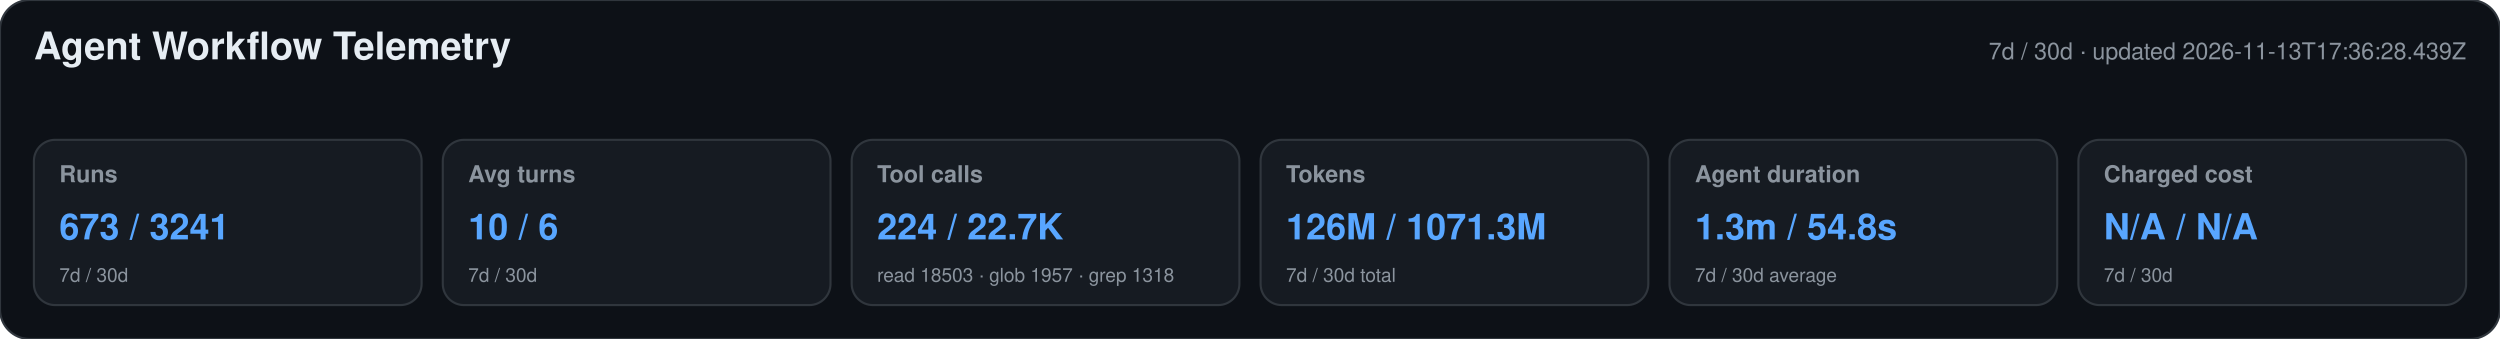
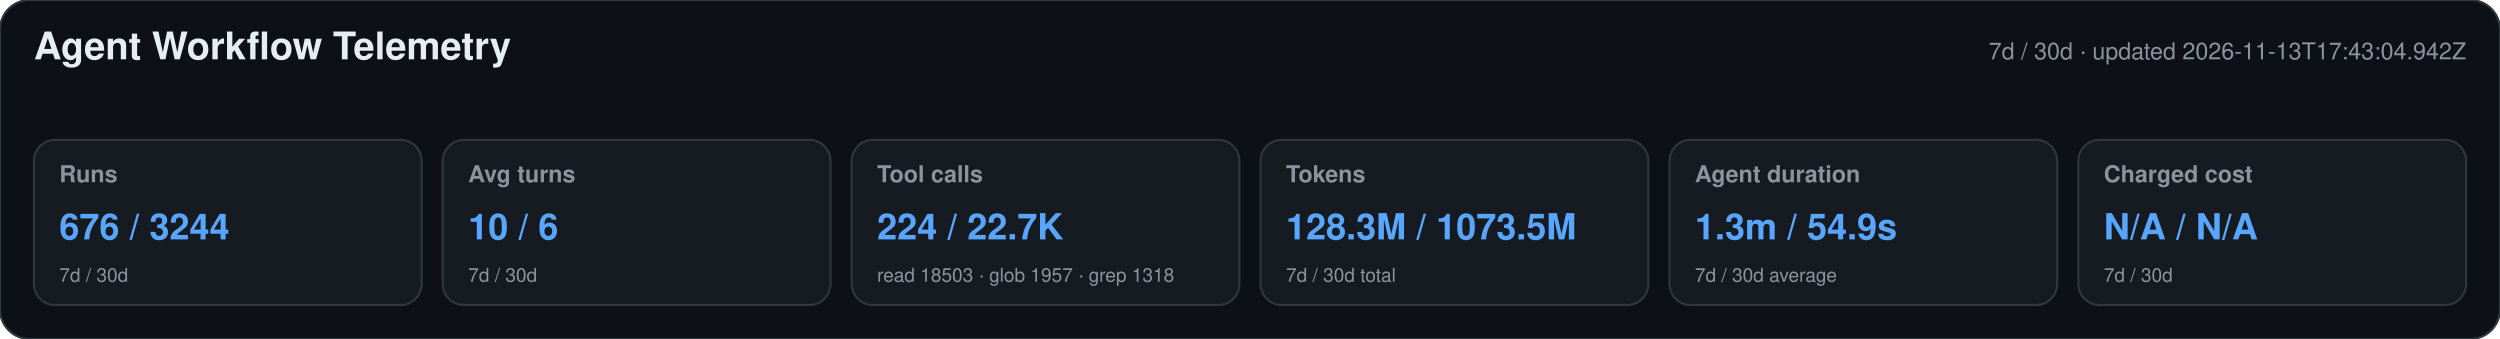
<svg xmlns="http://www.w3.org/2000/svg" width="1180" height="160" viewBox="0 0 1180 160" role="img" aria-labelledby="title desc">
  <style>text{font-family:-apple-system,BlinkMacSystemFont,"Segoe UI",Helvetica,Arial,sans-serif}.heading{font-size:18px;font-weight:650;fill:#e6edf3}.meta,.label,.secondary{fill:#8b949e}.meta,.label{font-size:11px}.label{font-weight:600}.primary{font-size:17px;font-weight:700;fill:#58a6ff}.secondary{font-size:9px}</style>
  <rect width="1180" height="160" rx="14" fill="#0d1117" stroke="#30363d" />
  <text x="16" y="28" class="heading">Agent Workflow Telemetry</text>
-   <text x="1164" y="28" text-anchor="end" class="meta">7d / 30d · updated 2026-11-13T17:36:28.439Z</text>
+   <text x="1164" y="28" text-anchor="end" class="meta">7d / 30d · updated 2026-11-13T17:43:04.942Z</text>
  <g>
    <rect x="16" y="66" width="183" height="78" rx="10" fill="#161b22" stroke="#30363d" />
    <text x="28" y="86" class="label">Runs</text>
-     <text x="28" y="113" class="primary">673 / 3241</text>
+     <text x="28" y="113" class="primary">676 / 3244</text>
    <text x="28" y="133" class="secondary">7d / 30d</text>
  </g>
  <g>
    <rect x="209" y="66" width="183" height="78" rx="10" fill="#161b22" stroke="#30363d" />
    <text x="221" y="86" class="label">Avg turns</text>
    <text x="221" y="113" class="primary">10 / 6</text>
    <text x="221" y="133" class="secondary">7d / 30d</text>
  </g>
  <g>
    <rect x="402" y="66" width="183" height="78" rx="10" fill="#161b22" stroke="#30363d" />
    <text x="414" y="86" class="label">Tool calls</text>
    <text x="414" y="113" class="primary">224 / 22.7K</text>
    <text x="414" y="133" class="secondary">read 18503 · glob 1957 · grep 1318</text>
  </g>
  <g>
    <rect x="595" y="66" width="183" height="78" rx="10" fill="#161b22" stroke="#30363d" />
    <text x="607" y="86" class="label">Tokens</text>
-     <text x="607" y="113" class="primary">126M / 1071.3M</text>
+     <text x="607" y="113" class="primary">128.3M / 1073.5M</text>
    <text x="607" y="133" class="secondary">7d / 30d total</text>
  </g>
  <g>
    <rect x="788" y="66" width="183" height="78" rx="10" fill="#161b22" stroke="#30363d" />
    <text x="800" y="86" class="label">Agent duration</text>
-     <text x="800" y="113" class="primary">1.3m / 54.8s</text>
+     <text x="800" y="113" class="primary">1.3m / 54.9s</text>
    <text x="800" y="133" class="secondary">7d / 30d average</text>
  </g>
  <g>
    <rect x="981" y="66" width="183" height="78" rx="10" fill="#161b22" stroke="#30363d" />
    <text x="993" y="86" class="label">Charged cost</text>
    <text x="993" y="113" class="primary">N/A / N/A</text>
    <text x="993" y="133" class="secondary">7d / 30d</text>
  </g>
</svg>
